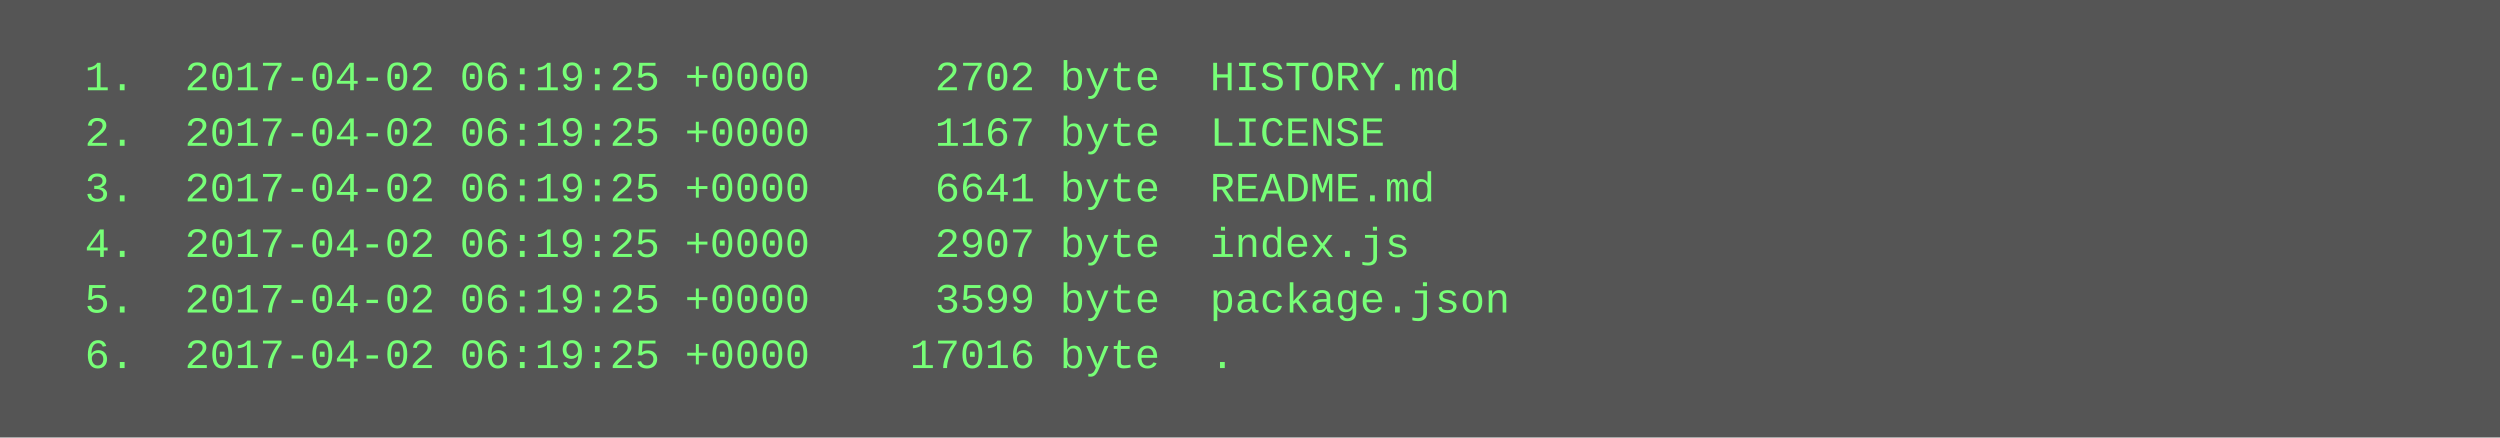
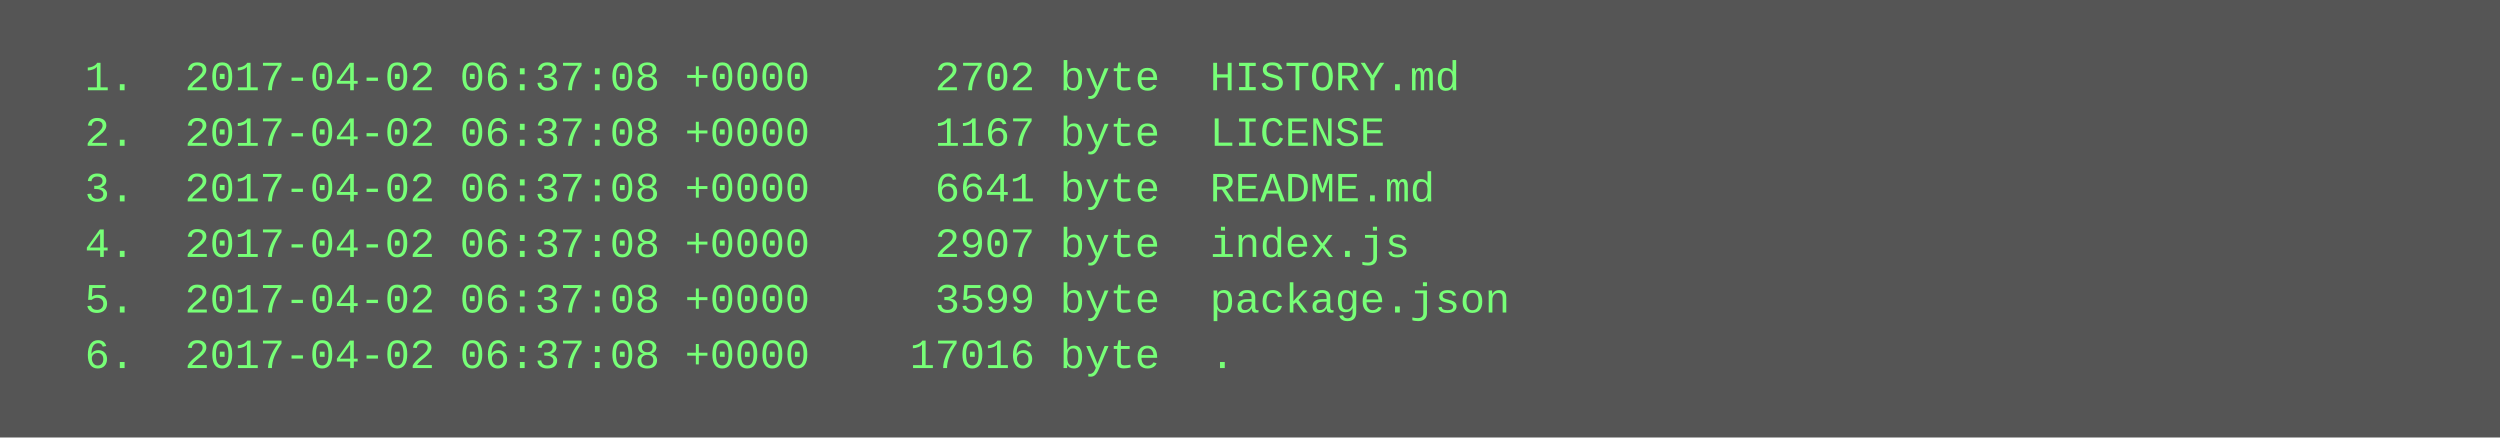
<svg xmlns="http://www.w3.org/2000/svg" height="126" width="720">
  <rect height="126" fill="#555" width="720" />
  <text fill="#7f7" font-family="Courier New" font-size="12" xml:space="preserve">
-     <tspan x="10" y="26">  1.  2017-04-02 06:19:25 +0000     2702 byte  HISTORY.md</tspan>
-     <tspan x="10" y="42">  2.  2017-04-02 06:19:25 +0000     1167 byte  LICENSE</tspan>
-     <tspan x="10" y="58">  3.  2017-04-02 06:19:25 +0000     6641 byte  README.md</tspan>
-     <tspan x="10" y="74">  4.  2017-04-02 06:19:25 +0000     2907 byte  index.js</tspan>
-     <tspan x="10" y="90">  5.  2017-04-02 06:19:25 +0000     3599 byte  package.json</tspan>
-     <tspan x="10" y="106">  6.  2017-04-02 06:19:25 +0000    17016 byte  .</tspan>
+     <tspan x="10" y="26">  1.  2017-04-02 06:37:08 +0000     2702 byte  HISTORY.md</tspan>
+     <tspan x="10" y="42">  2.  2017-04-02 06:37:08 +0000     1167 byte  LICENSE</tspan>
+     <tspan x="10" y="58">  3.  2017-04-02 06:37:08 +0000     6641 byte  README.md</tspan>
+     <tspan x="10" y="74">  4.  2017-04-02 06:37:08 +0000     2907 byte  index.js</tspan>
+     <tspan x="10" y="90">  5.  2017-04-02 06:37:08 +0000     3599 byte  package.json</tspan>
+     <tspan x="10" y="106">  6.  2017-04-02 06:37:08 +0000    17016 byte  .</tspan>
  </text>
</svg>
